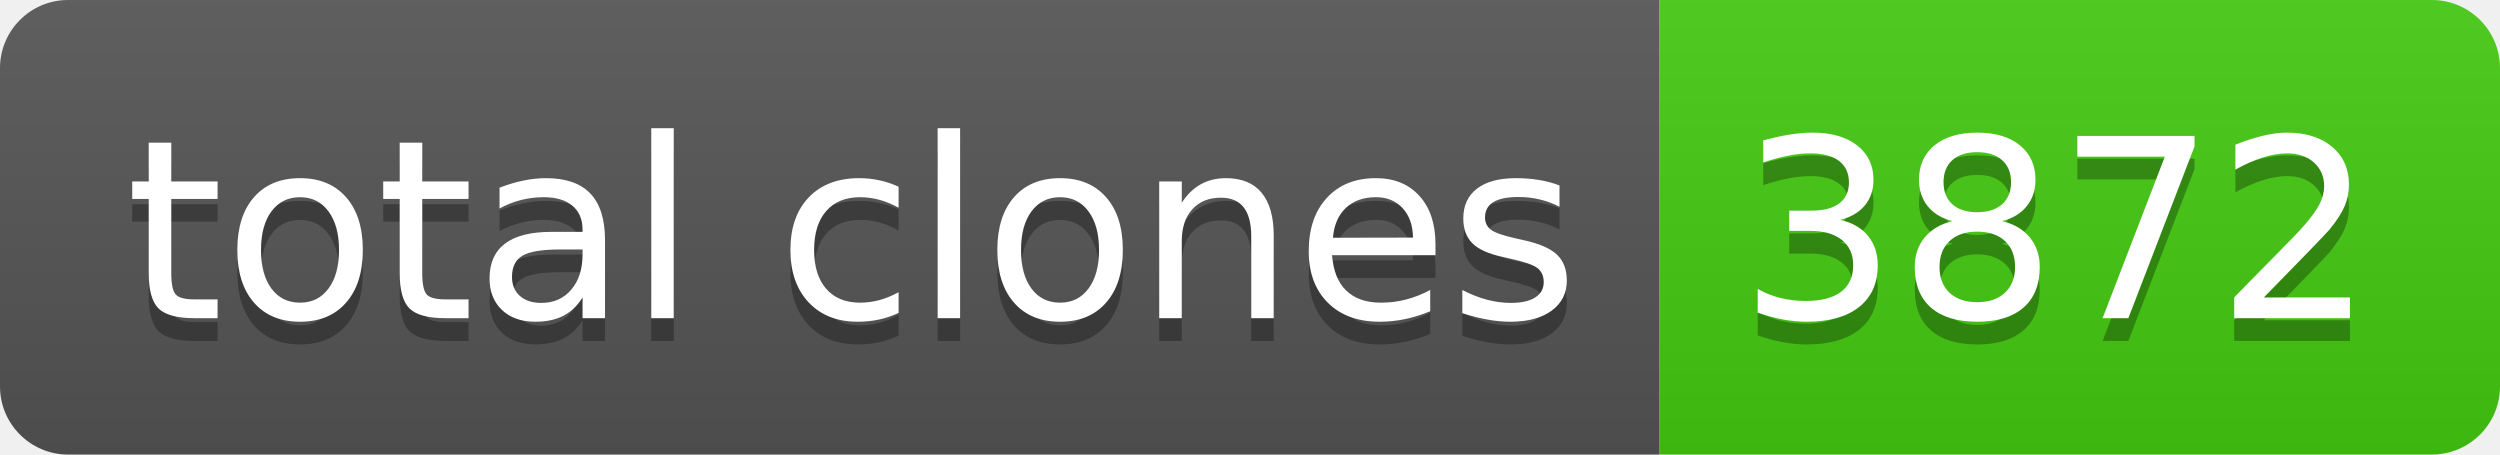
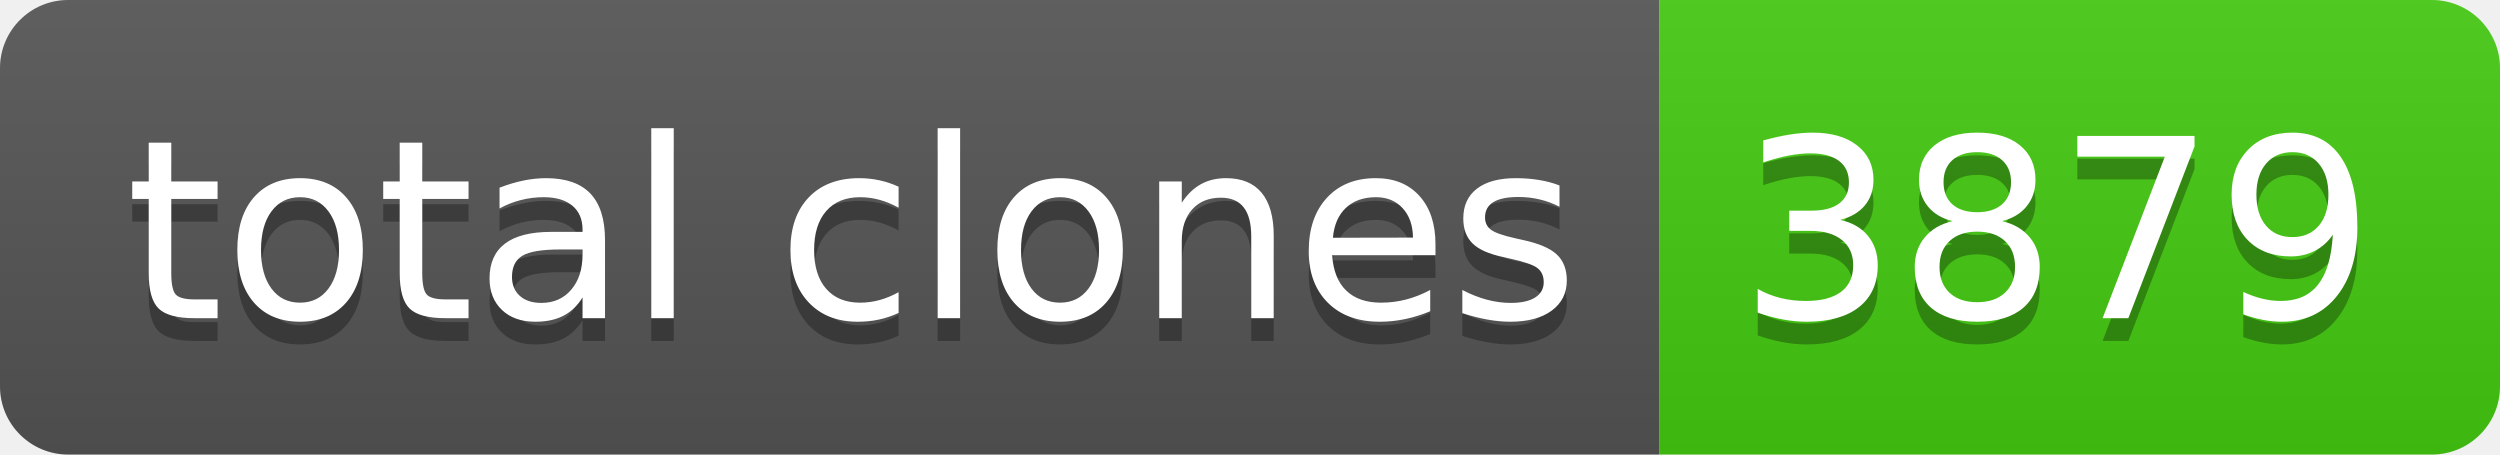
- <svg xmlns="http://www.w3.org/2000/svg" width="110" height="20" role="img" aria-label="total clones: 3872">
+ <svg xmlns="http://www.w3.org/2000/svg" width="110" height="20" role="img" aria-label="total clones: 3879">
  <linearGradient id="s" x2="0" y2="100%">
    <stop offset="0" stop-color="#bbb" stop-opacity=".1" />
    <stop offset="1" stop-opacity=".1" />
  </linearGradient>
  <clipPath id="r">
    <rect width="110" height="20" rx="3" fill="#fff" />
  </clipPath>
  <g clip-path="url(#r)">
    <rect width="73" height="20" fill="#555" />
    <rect x="73" width="37" height="20" fill="#4c1" />
    <rect width="110" height="20" fill="url(#s)" />
  </g>
  <g fill="#fff" text-anchor="middle" font-family="Verdana,Geneva,DejaVu Sans,sans-serif" text-rendering="geometricPrecision" font-size="110">
    <text aria-hidden="true" x="375" y="150" fill="#010101" fill-opacity=".3" transform="scale(.1)" textLength="630">total clones</text>
    <text x="375" y="140" transform="scale(.1)" fill="#fff" textLength="630">total clones</text>
-     <text aria-hidden="true" x="905" y="150" fill="#010101" fill-opacity=".3" transform="scale(.1)" textLength="270">3872</text>
-     <text x="905" y="140" transform="scale(.1)" fill="#fff" textLength="270">3872</text>
+     <text aria-hidden="true" x="905" y="150" fill="#010101" fill-opacity=".3" transform="scale(.1)" textLength="270">3879</text>
+     <text x="905" y="140" transform="scale(.1)" fill="#fff" textLength="270">3879</text>
  </g>
</svg>
